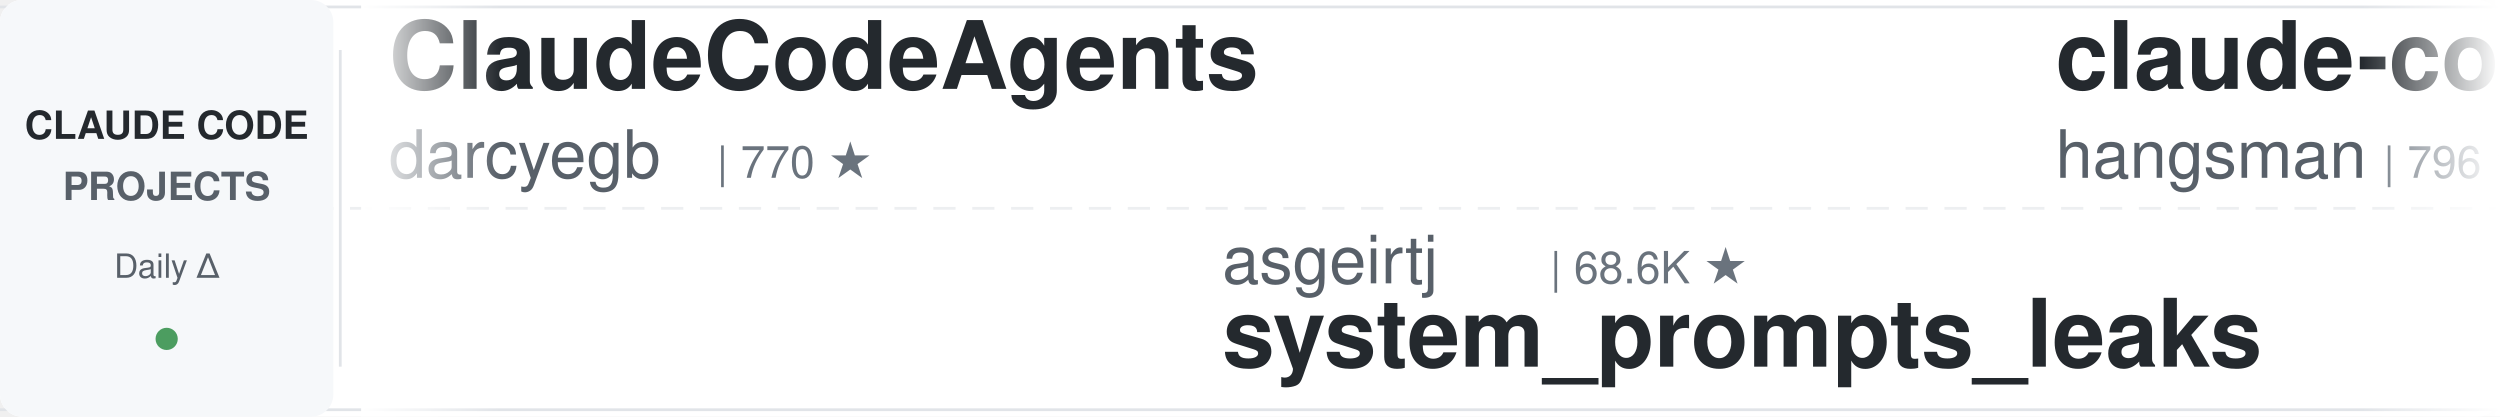
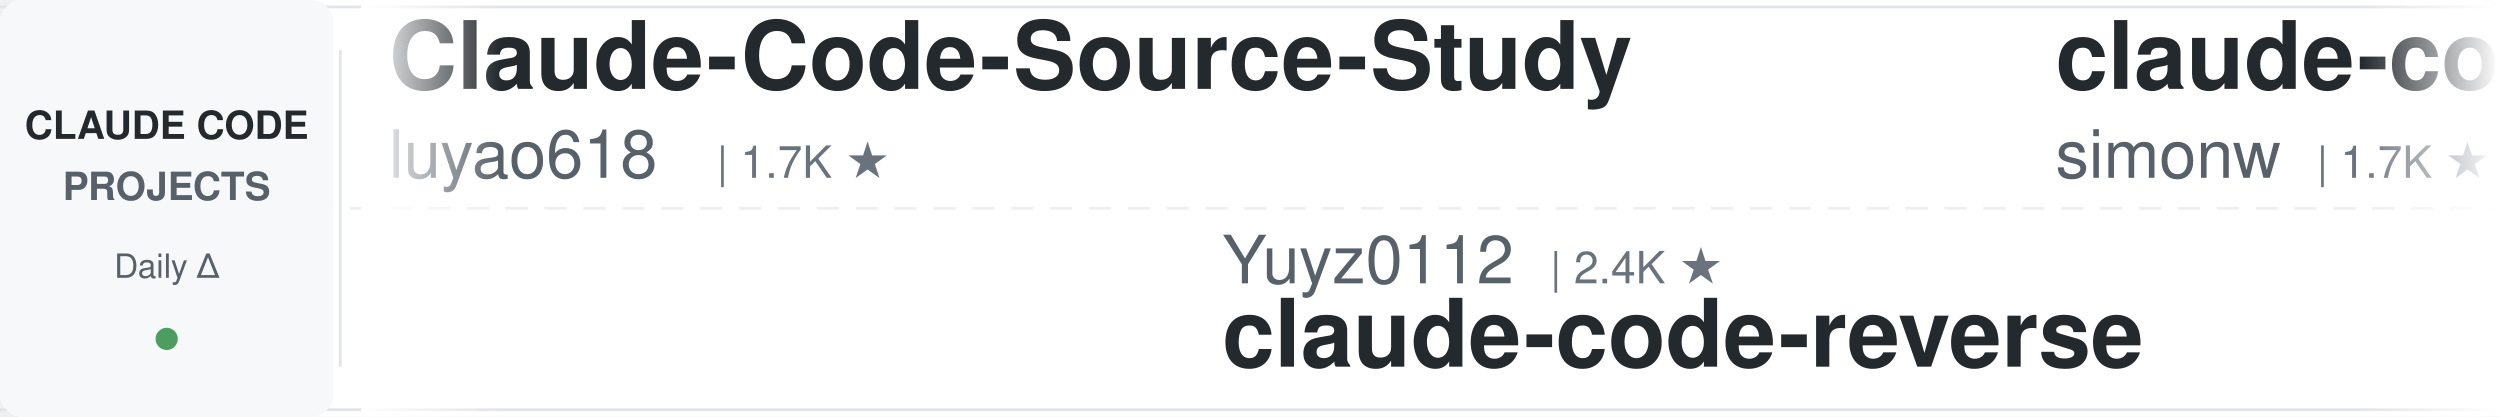
<svg xmlns="http://www.w3.org/2000/svg" width="900" height="150">
  <defs>
    <linearGradient id="leftFade" x1="0%" y1="0%" x2="100%" y2="0%">
      <stop offset="0%" style="stop-color:#ffffff;stop-opacity:1" />
      <stop offset="100%" style="stop-color:#ffffff;stop-opacity:0" />
    </linearGradient>
    <linearGradient id="rightFade" x1="0%" y1="0%" x2="100%" y2="0%">
      <stop offset="0%" style="stop-color:#ffffff;stop-opacity:0" />
      <stop offset="100%" style="stop-color:#ffffff;stop-opacity:1" />
    </linearGradient>
  </defs>
  <rect width="900" height="150" fill="#ffffff" rx="8" />
  <rect x="0" y="2" width="900" height="1" fill="#e1e4e8" />
  <rect x="0" y="147" width="900" height="1" fill="#e1e4e8" />
  <line x1="0" y1="75" x2="900" y2="75" stroke="#e1e4e8" stroke-width="1" stroke-dasharray="8 6" opacity="0.6" />
  <rect x="0" y="0" width="120" height="150" fill="#f6f8fa" rx="8" />
  <text x="60" y="50" font-family="-apple-system, BlinkMacSystemFont, 'Segoe UI', Helvetica, Arial, sans-serif" font-size="14" font-weight="600" fill="#24292e" text-anchor="middle">CLAUDE CODE</text>
  <text x="60" y="72" font-family="-apple-system, BlinkMacSystemFont, 'Segoe UI', Helvetica, Arial, sans-serif" font-size="14" font-weight="600" fill="#586069" text-anchor="middle">PROJECTS</text>
  <text x="60" y="100" font-family="-apple-system, BlinkMacSystemFont, 'Segoe UI', Helvetica, Arial, sans-serif" font-size="12" font-weight="500" fill="#586069" text-anchor="middle">Daily Δ</text>
  <circle cx="60" cy="122" r="4" fill="#22863a" opacity="0.8" />
  <rect x="122" y="18" width="1" height="114" fill="#e1e4e8" />
  <clipPath id="tickerClip">
    <rect x="130" y="0" width="770" height="150" />
  </clipPath>
  <g clip-path="url(#tickerClip)">
    <g id="tickerItems">
      <animateTransform attributeName="transform" attributeType="XML" type="translate" from="0 0" to="-3000 0" dur="54s" repeatCount="indefinite" />
      <g transform="translate(0, 0)">
-         <text x="140" y="32" font-family="-apple-system, BlinkMacSystemFont, 'Segoe UI', Helvetica, Arial, sans-serif" font-size="34" font-weight="600" fill="#24292e">ClaudeCodeAgents</text>
-         <text x="140" y="64" font-family="-apple-system, BlinkMacSystemFont, 'Segoe UI', Helvetica, Arial, sans-serif" font-size="24" font-weight="400" fill="#586069">darcyegb</text>
-         <text x="258" y="64" font-family="-apple-system, BlinkMacSystemFont, 'Segoe UI', Helvetica, Arial, sans-serif" font-size="16" font-weight="500" fill="#6a737d">| 770 ★</text>
+         <text x="140" y="32" font-family="-apple-system, BlinkMacSystemFont, 'Segoe UI', Helvetica, Arial, sans-serif" font-size="34" font-weight="600" fill="#24292e">Claude-Code-Source-Study</text>
+         <text x="140" y="64" font-family="-apple-system, BlinkMacSystemFont, 'Segoe UI', Helvetica, Arial, sans-serif" font-size="24" font-weight="400" fill="#586069">luyao618</text>
+         <text x="258" y="64" font-family="-apple-system, BlinkMacSystemFont, 'Segoe UI', Helvetica, Arial, sans-serif" font-size="16" font-weight="500" fill="#6a737d">| 1.7K ★</text>
      </g>
      <g transform="translate(300, 0)">
-         <text x="140" y="102" font-family="-apple-system, BlinkMacSystemFont, 'Segoe UI', Helvetica, Arial, sans-serif" font-size="24" font-weight="400" fill="#586069">asgeirtj</text>
-         <text x="258" y="102" font-family="-apple-system, BlinkMacSystemFont, 'Segoe UI', Helvetica, Arial, sans-serif" font-size="16" font-weight="500" fill="#6a737d">| 68.6K ★</text>
-         <text x="140" y="132" font-family="-apple-system, BlinkMacSystemFont, 'Segoe UI', Helvetica, Arial, sans-serif" font-size="34" font-weight="600" fill="#24292e">system_prompts_leaks</text>
+         <text x="140" y="102" font-family="-apple-system, BlinkMacSystemFont, 'Segoe UI', Helvetica, Arial, sans-serif" font-size="24" font-weight="400" fill="#586069">Yuyz0112</text>
+         <text x="258" y="102" font-family="-apple-system, BlinkMacSystemFont, 'Segoe UI', Helvetica, Arial, sans-serif" font-size="16" font-weight="500" fill="#6a737d">| 2.4K ★</text>
+         <text x="140" y="132" font-family="-apple-system, BlinkMacSystemFont, 'Segoe UI', Helvetica, Arial, sans-serif" font-size="34" font-weight="600" fill="#24292e">claude-code-reverse</text>
      </g>
      <g transform="translate(600, 0)">
-         <text x="140" y="32" font-family="-apple-system, BlinkMacSystemFont, 'Segoe UI', Helvetica, Arial, sans-serif" font-size="34" font-weight="600" fill="#24292e">claude-code-source</text>
-         <text x="140" y="64" font-family="-apple-system, BlinkMacSystemFont, 'Segoe UI', Helvetica, Arial, sans-serif" font-size="24" font-weight="400" fill="#586069">hangsman</text>
-         <text x="258" y="64" font-family="-apple-system, BlinkMacSystemFont, 'Segoe UI', Helvetica, Arial, sans-serif" font-size="16" font-weight="500" fill="#6a737d">| 796 ★</text>
+         <text x="140" y="32" font-family="-apple-system, BlinkMacSystemFont, 'Segoe UI', Helvetica, Arial, sans-serif" font-size="34" font-weight="600" fill="#24292e">claude-code-transcripts</text>
+         <text x="140" y="64" font-family="-apple-system, BlinkMacSystemFont, 'Segoe UI', Helvetica, Arial, sans-serif" font-size="24" font-weight="400" fill="#586069">simonw</text>
+         <text x="234" y="64" font-family="-apple-system, BlinkMacSystemFont, 'Segoe UI', Helvetica, Arial, sans-serif" font-size="16" font-weight="500" fill="#6a737d">| 1.7K ★</text>
      </g>
      <g transform="translate(900, 0)">
-         <text x="140" y="102" font-family="-apple-system, BlinkMacSystemFont, 'Segoe UI', Helvetica, Arial, sans-serif" font-size="24" font-weight="400" fill="#586069">musistudio</text>
-         <text x="282" y="102" font-family="-apple-system, BlinkMacSystemFont, 'Segoe UI', Helvetica, Arial, sans-serif" font-size="16" font-weight="500" fill="#6a737d">| 37.5K ★</text>
-         <text x="140" y="132" font-family="-apple-system, BlinkMacSystemFont, 'Segoe UI', Helvetica, Arial, sans-serif" font-size="34" font-weight="600" fill="#24292e">claude-code-router</text>
+         <text x="140" y="102" font-family="-apple-system, BlinkMacSystemFont, 'Segoe UI', Helvetica, Arial, sans-serif" font-size="24" font-weight="400" fill="#586069">oboard</text>
+         <text x="234" y="102" font-family="-apple-system, BlinkMacSystemFont, 'Segoe UI', Helvetica, Arial, sans-serif" font-size="16" font-weight="500" fill="#6a737d">| 3.3K ★</text>
+         <text x="140" y="132" font-family="-apple-system, BlinkMacSystemFont, 'Segoe UI', Helvetica, Arial, sans-serif" font-size="34" font-weight="600" fill="#24292e">claude-code-rev</text>
      </g>
      <g transform="translate(1200, 0)">
-         <text x="140" y="32" font-family="-apple-system, BlinkMacSystemFont, 'Segoe UI', Helvetica, Arial, sans-serif" font-size="34" font-weight="600" fill="#24292e">andrej-karpathy-skills</text>
-         <text x="140" y="64" font-family="-apple-system, BlinkMacSystemFont, 'Segoe UI', Helvetica, Arial, sans-serif" font-size="24" font-weight="400" fill="#586069">multica-ai</text>
-         <text x="282" y="64" font-family="-apple-system, BlinkMacSystemFont, 'Segoe UI', Helvetica, Arial, sans-serif" font-size="16" font-weight="500" fill="#6a737d">| 215.9K ★</text>
+         <text x="140" y="32" font-family="-apple-system, BlinkMacSystemFont, 'Segoe UI', Helvetica, Arial, sans-serif" font-size="34" font-weight="600" fill="#24292e">system_prompts_leaks</text>
+         <text x="140" y="64" font-family="-apple-system, BlinkMacSystemFont, 'Segoe UI', Helvetica, Arial, sans-serif" font-size="24" font-weight="400" fill="#586069">asgeirtj</text>
+         <text x="258" y="64" font-family="-apple-system, BlinkMacSystemFont, 'Segoe UI', Helvetica, Arial, sans-serif" font-size="16" font-weight="500" fill="#6a737d">| 68.6K ★</text>
      </g>
      <g transform="translate(1500, 0)">
-         <text x="140" y="102" font-family="-apple-system, BlinkMacSystemFont, 'Segoe UI', Helvetica, Arial, sans-serif" font-size="24" font-weight="400" fill="#586069">digitalsamba</text>
-         <text x="306" y="102" font-family="-apple-system, BlinkMacSystemFont, 'Segoe UI', Helvetica, Arial, sans-serif" font-size="16" font-weight="500" fill="#6a737d">| 2.1K ★</text>
-         <text x="140" y="132" font-family="-apple-system, BlinkMacSystemFont, 'Segoe UI', Helvetica, Arial, sans-serif" font-size="34" font-weight="600" fill="#24292e">claude-code-video-toolki...</text>
+         <text x="140" y="102" font-family="-apple-system, BlinkMacSystemFont, 'Segoe UI', Helvetica, Arial, sans-serif" font-size="24" font-weight="400" fill="#586069">frankbria</text>
+         <text x="270" y="102" font-family="-apple-system, BlinkMacSystemFont, 'Segoe UI', Helvetica, Arial, sans-serif" font-size="16" font-weight="500" fill="#6a737d">| 9.6K ★</text>
+         <text x="140" y="132" font-family="-apple-system, BlinkMacSystemFont, 'Segoe UI', Helvetica, Arial, sans-serif" font-size="34" font-weight="600" fill="#24292e">ralph-claude-code</text>
      </g>
      <g transform="translate(1800, 0)">
-         <text x="140" y="32" font-family="-apple-system, BlinkMacSystemFont, 'Segoe UI', Helvetica, Arial, sans-serif" font-size="34" font-weight="600" fill="#24292e">claude-code-cli</text>
-         <text x="140" y="64" font-family="-apple-system, BlinkMacSystemFont, 'Segoe UI', Helvetica, Arial, sans-serif" font-size="24" font-weight="400" fill="#586069">huangserva</text>
-         <text x="282" y="64" font-family="-apple-system, BlinkMacSystemFont, 'Segoe UI', Helvetica, Arial, sans-serif" font-size="16" font-weight="500" fill="#6a737d">| 630 ★</text>
+         <text x="140" y="32" font-family="-apple-system, BlinkMacSystemFont, 'Segoe UI', Helvetica, Arial, sans-serif" font-size="34" font-weight="600" fill="#24292e">claude-coder</text>
+         <text x="140" y="64" font-family="-apple-system, BlinkMacSystemFont, 'Segoe UI', Helvetica, Arial, sans-serif" font-size="24" font-weight="400" fill="#586069">kodu-ai</text>
+         <text x="246" y="64" font-family="-apple-system, BlinkMacSystemFont, 'Segoe UI', Helvetica, Arial, sans-serif" font-size="16" font-weight="500" fill="#6a737d">| 5.2K ★</text>
      </g>
      <g transform="translate(2100, 0)">
-         <text x="140" y="102" font-family="-apple-system, BlinkMacSystemFont, 'Segoe UI', Helvetica, Arial, sans-serif" font-size="24" font-weight="400" fill="#586069">techjarves</text>
-         <text x="282" y="102" font-family="-apple-system, BlinkMacSystemFont, 'Segoe UI', Helvetica, Arial, sans-serif" font-size="16" font-weight="500" fill="#6a737d">| 1.5K ★</text>
-         <text x="140" y="132" font-family="-apple-system, BlinkMacSystemFont, 'Segoe UI', Helvetica, Arial, sans-serif" font-size="34" font-weight="600" fill="#24292e">ClaudeCode-Portable</text>
+         <text x="140" y="102" font-family="-apple-system, BlinkMacSystemFont, 'Segoe UI', Helvetica, Arial, sans-serif" font-size="24" font-weight="400" fill="#586069">https-deeplearning-ai</text>
+         <text x="414" y="102" font-family="-apple-system, BlinkMacSystemFont, 'Segoe UI', Helvetica, Arial, sans-serif" font-size="16" font-weight="500" fill="#6a737d">| 554 ★</text>
+         <text x="140" y="132" font-family="-apple-system, BlinkMacSystemFont, 'Segoe UI', Helvetica, Arial, sans-serif" font-size="34" font-weight="600" fill="#24292e">sc-claude-code-files</text>
      </g>
      <g transform="translate(2400, 0)">
-         <text x="140" y="32" font-family="-apple-system, BlinkMacSystemFont, 'Segoe UI', Helvetica, Arial, sans-serif" font-size="34" font-weight="600" fill="#24292e">claude-code-base-action</text>
-         <text x="140" y="64" font-family="-apple-system, BlinkMacSystemFont, 'Segoe UI', Helvetica, Arial, sans-serif" font-size="24" font-weight="400" fill="#586069">anthropics</text>
-         <text x="282" y="64" font-family="-apple-system, BlinkMacSystemFont, 'Segoe UI', Helvetica, Arial, sans-serif" font-size="16" font-weight="500" fill="#6a737d">| 993 ★</text>
+         <text x="140" y="32" font-family="-apple-system, BlinkMacSystemFont, 'Segoe UI', Helvetica, Arial, sans-serif" font-size="34" font-weight="600" fill="#24292e">claude-code-router</text>
+         <text x="140" y="64" font-family="-apple-system, BlinkMacSystemFont, 'Segoe UI', Helvetica, Arial, sans-serif" font-size="24" font-weight="400" fill="#586069">musistudio</text>
+         <text x="282" y="64" font-family="-apple-system, BlinkMacSystemFont, 'Segoe UI', Helvetica, Arial, sans-serif" font-size="16" font-weight="500" fill="#6a737d">| 37.5K ★</text>
      </g>
      <g transform="translate(2700, 0)">
-         <text x="140" y="102" font-family="-apple-system, BlinkMacSystemFont, 'Segoe UI', Helvetica, Arial, sans-serif" font-size="24" font-weight="400" fill="#586069">repowise-dev</text>
-         <text x="306" y="102" font-family="-apple-system, BlinkMacSystemFont, 'Segoe UI', Helvetica, Arial, sans-serif" font-size="16" font-weight="500" fill="#6a737d">| 1.2K ★</text>
-         <text x="140" y="132" font-family="-apple-system, BlinkMacSystemFont, 'Segoe UI', Helvetica, Arial, sans-serif" font-size="34" font-weight="600" fill="#24292e">claude-code-prompts</text>
+         <text x="140" y="102" font-family="-apple-system, BlinkMacSystemFont, 'Segoe UI', Helvetica, Arial, sans-serif" font-size="24" font-weight="400" fill="#586069">zebbern</text>
+         <text x="246" y="102" font-family="-apple-system, BlinkMacSystemFont, 'Segoe UI', Helvetica, Arial, sans-serif" font-size="16" font-weight="500" fill="#6a737d">| 4.6K ★</text>
+         <text x="140" y="132" font-family="-apple-system, BlinkMacSystemFont, 'Segoe UI', Helvetica, Arial, sans-serif" font-size="34" font-weight="600" fill="#24292e">claude-code-guide</text>
      </g>
      <g transform="translate(3000, 0)">
-         <text x="140" y="32" font-family="-apple-system, BlinkMacSystemFont, 'Segoe UI', Helvetica, Arial, sans-serif" font-size="34" font-weight="600" fill="#24292e">ClaudeCodeAgents</text>
-         <text x="140" y="64" font-family="-apple-system, BlinkMacSystemFont, 'Segoe UI', Helvetica, Arial, sans-serif" font-size="24" font-weight="400" fill="#586069">darcyegb</text>
-         <text x="258" y="64" font-family="-apple-system, BlinkMacSystemFont, 'Segoe UI', Helvetica, Arial, sans-serif" font-size="16" font-weight="500" fill="#6a737d">| 770 ★</text>
+         <text x="140" y="32" font-family="-apple-system, BlinkMacSystemFont, 'Segoe UI', Helvetica, Arial, sans-serif" font-size="34" font-weight="600" fill="#24292e">Claude-Code-Source-Study</text>
+         <text x="140" y="64" font-family="-apple-system, BlinkMacSystemFont, 'Segoe UI', Helvetica, Arial, sans-serif" font-size="24" font-weight="400" fill="#586069">luyao618</text>
+         <text x="258" y="64" font-family="-apple-system, BlinkMacSystemFont, 'Segoe UI', Helvetica, Arial, sans-serif" font-size="16" font-weight="500" fill="#6a737d">| 1.7K ★</text>
      </g>
      <g transform="translate(3300, 0)">
-         <text x="140" y="102" font-family="-apple-system, BlinkMacSystemFont, 'Segoe UI', Helvetica, Arial, sans-serif" font-size="24" font-weight="400" fill="#586069">asgeirtj</text>
-         <text x="258" y="102" font-family="-apple-system, BlinkMacSystemFont, 'Segoe UI', Helvetica, Arial, sans-serif" font-size="16" font-weight="500" fill="#6a737d">| 68.6K ★</text>
-         <text x="140" y="132" font-family="-apple-system, BlinkMacSystemFont, 'Segoe UI', Helvetica, Arial, sans-serif" font-size="34" font-weight="600" fill="#24292e">system_prompts_leaks</text>
+         <text x="140" y="102" font-family="-apple-system, BlinkMacSystemFont, 'Segoe UI', Helvetica, Arial, sans-serif" font-size="24" font-weight="400" fill="#586069">Yuyz0112</text>
+         <text x="258" y="102" font-family="-apple-system, BlinkMacSystemFont, 'Segoe UI', Helvetica, Arial, sans-serif" font-size="16" font-weight="500" fill="#6a737d">| 2.4K ★</text>
+         <text x="140" y="132" font-family="-apple-system, BlinkMacSystemFont, 'Segoe UI', Helvetica, Arial, sans-serif" font-size="34" font-weight="600" fill="#24292e">claude-code-reverse</text>
      </g>
      <g transform="translate(3600, 0)">
-         <text x="140" y="32" font-family="-apple-system, BlinkMacSystemFont, 'Segoe UI', Helvetica, Arial, sans-serif" font-size="34" font-weight="600" fill="#24292e">claude-code-source</text>
-         <text x="140" y="64" font-family="-apple-system, BlinkMacSystemFont, 'Segoe UI', Helvetica, Arial, sans-serif" font-size="24" font-weight="400" fill="#586069">hangsman</text>
-         <text x="258" y="64" font-family="-apple-system, BlinkMacSystemFont, 'Segoe UI', Helvetica, Arial, sans-serif" font-size="16" font-weight="500" fill="#6a737d">| 796 ★</text>
+         <text x="140" y="32" font-family="-apple-system, BlinkMacSystemFont, 'Segoe UI', Helvetica, Arial, sans-serif" font-size="34" font-weight="600" fill="#24292e">claude-code-transcripts</text>
+         <text x="140" y="64" font-family="-apple-system, BlinkMacSystemFont, 'Segoe UI', Helvetica, Arial, sans-serif" font-size="24" font-weight="400" fill="#586069">simonw</text>
+         <text x="234" y="64" font-family="-apple-system, BlinkMacSystemFont, 'Segoe UI', Helvetica, Arial, sans-serif" font-size="16" font-weight="500" fill="#6a737d">| 1.7K ★</text>
      </g>
      <g transform="translate(3900, 0)">
-         <text x="140" y="102" font-family="-apple-system, BlinkMacSystemFont, 'Segoe UI', Helvetica, Arial, sans-serif" font-size="24" font-weight="400" fill="#586069">musistudio</text>
-         <text x="282" y="102" font-family="-apple-system, BlinkMacSystemFont, 'Segoe UI', Helvetica, Arial, sans-serif" font-size="16" font-weight="500" fill="#6a737d">| 37.5K ★</text>
-         <text x="140" y="132" font-family="-apple-system, BlinkMacSystemFont, 'Segoe UI', Helvetica, Arial, sans-serif" font-size="34" font-weight="600" fill="#24292e">claude-code-router</text>
+         <text x="140" y="102" font-family="-apple-system, BlinkMacSystemFont, 'Segoe UI', Helvetica, Arial, sans-serif" font-size="24" font-weight="400" fill="#586069">oboard</text>
+         <text x="234" y="102" font-family="-apple-system, BlinkMacSystemFont, 'Segoe UI', Helvetica, Arial, sans-serif" font-size="16" font-weight="500" fill="#6a737d">| 3.3K ★</text>
+         <text x="140" y="132" font-family="-apple-system, BlinkMacSystemFont, 'Segoe UI', Helvetica, Arial, sans-serif" font-size="34" font-weight="600" fill="#24292e">claude-code-rev</text>
      </g>
    </g>
  </g>
  <rect x="130" y="0" width="50" height="150" fill="url(#leftFade)" />
  <rect x="850" y="0" width="50" height="150" fill="url(#rightFade)" />
</svg>
